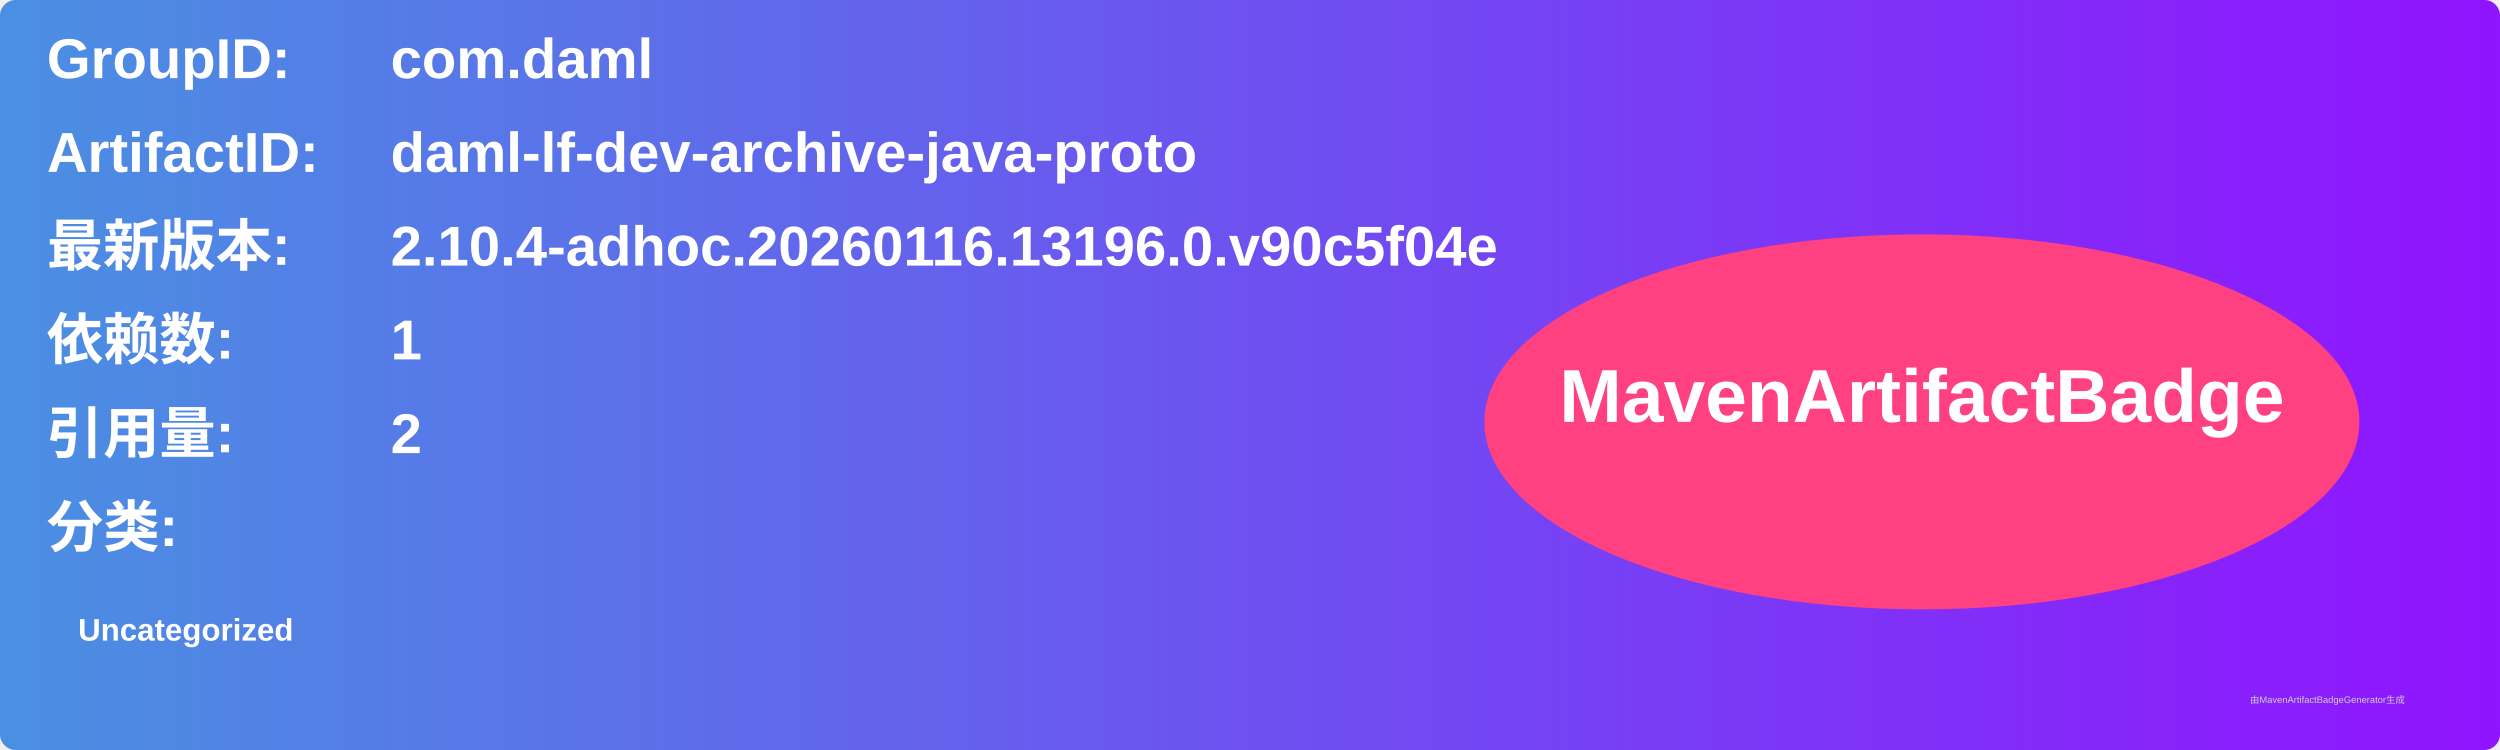
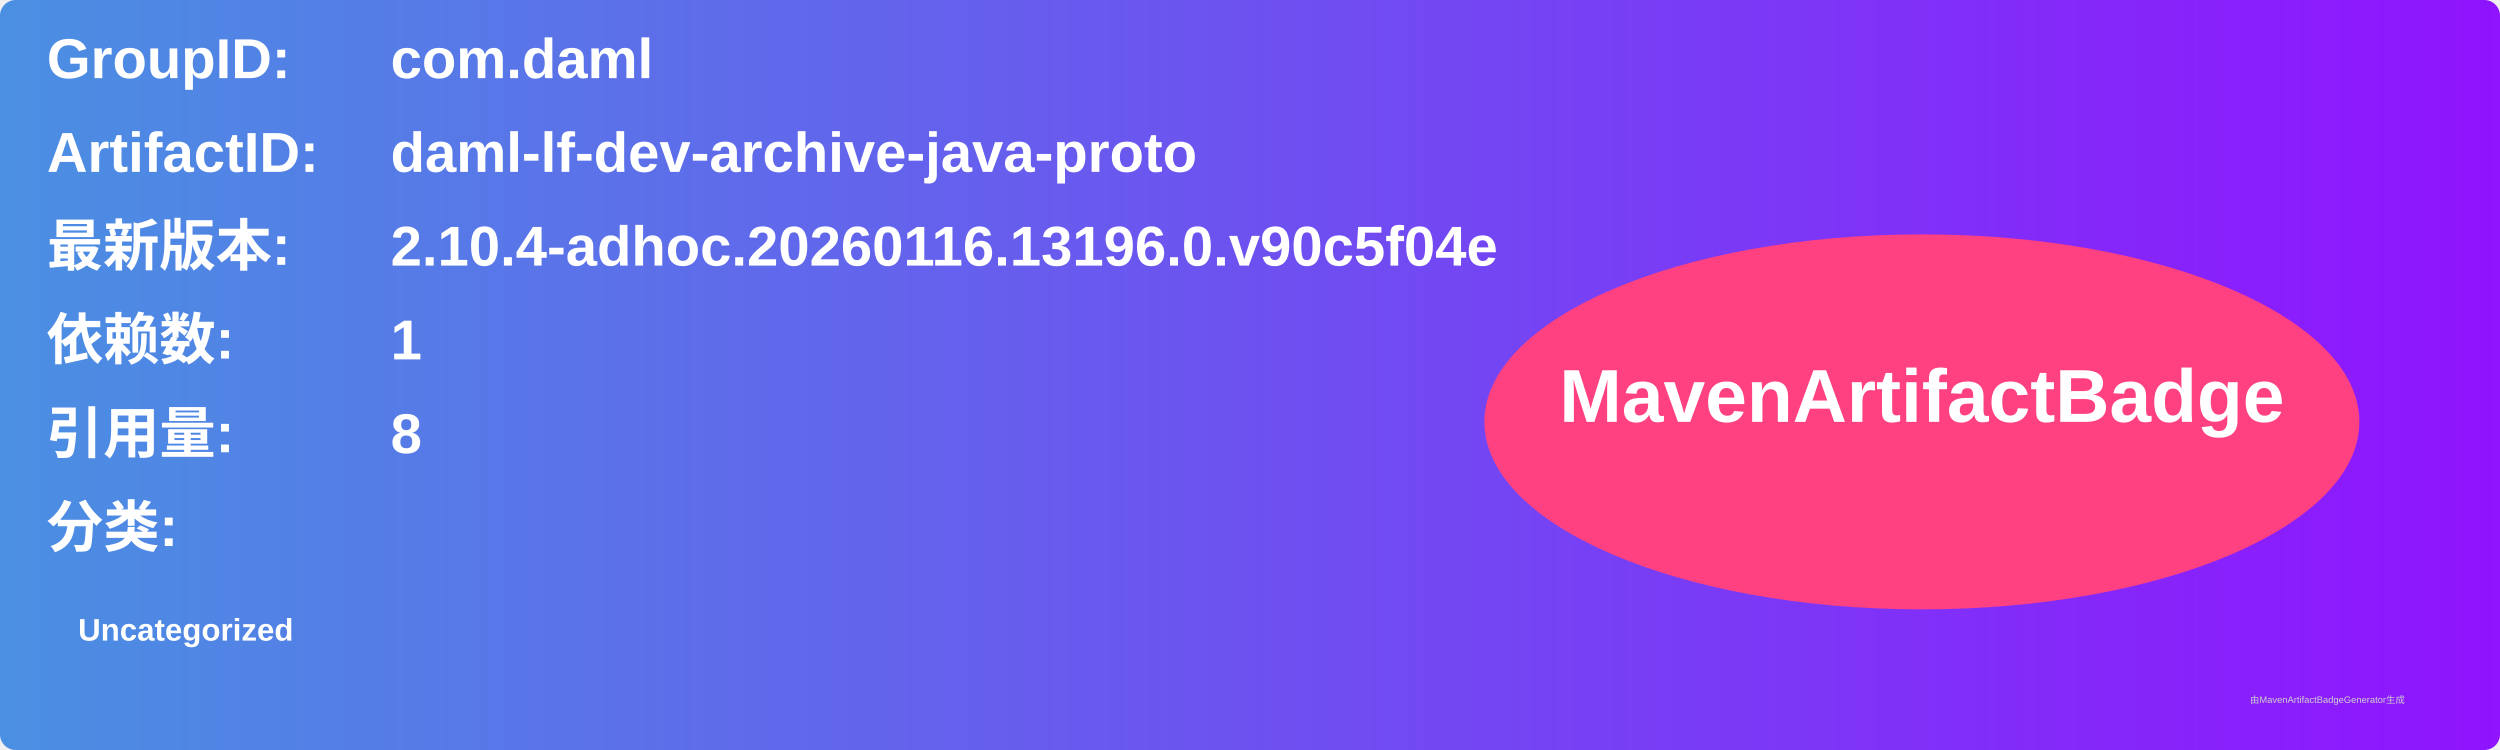
<svg xmlns="http://www.w3.org/2000/svg" width="800" height="240" viewBox="0 0 800 240">
  <linearGradient id="grad" x1="0%" y1="0%" x2="100%" y2="0%">
    <stop offset="0%" stop-color="#4a90e2" />
    <stop offset="100%" stop-color="#9013fe" />
  </linearGradient>
  <rect width="100%" height="100%" rx="5" ry="5" fill="url(#grad)" />
  <g transform="translate(15, 15)">
    <text x="0" y="10" font-family="Arial" font-size="18" fill="white" font-weight="bold" width="260">GroupID:</text>
    <text x="110" y="10" font-family="Arial" font-size="18" fill="white" font-weight="bold" width="460">com.daml</text>
    <text x="0" y="40" font-family="Arial" font-size="18" fill="white" font-weight="bold" width="260">ArtifactID:</text>
    <text x="110" y="40" font-family="Arial" font-size="18" fill="white" font-weight="bold" width="460">daml-lf-dev-archive-java-proto</text>
    <text x="0" y="70" font-family="Arial" font-size="18" fill="white" font-weight="bold">最新版本:</text>
    <text x="110" y="70" font-family="Arial" font-size="18" fill="white" font-weight="bold">
      <tspan font-weight="bold">2.10.4-adhoc.20260116.13196.0.v90c5f04e</tspan>
    </text>
    <text x="0" y="100" font-family="Arial" font-size="18" fill="white" font-weight="bold">依赖数: </text>
    <text x="110" y="100" font-family="Arial" font-size="18" fill="white">
      <tspan font-weight="bold">1</tspan>
    </text>
    <text x="0" y="130" font-family="Arial" font-size="18" fill="white" font-weight="bold">引用量: </text>
    <text x="110" y="130" font-family="Arial" font-size="18" fill="white">
-       <tspan font-weight="bold">2</tspan>
+       <tspan font-weight="bold">8</tspan>
    </text>
    <text x="0" y="160" font-family="Arial" font-size="18" fill="white" font-weight="bold">分类:</text>
    <text x="10" y="190" font-family="Arial" font-size="10" fill="white">
      <tspan font-weight="bold">Uncategorized</tspan>
    </text>
    <ellipse cx="600" cy="120" rx="140" ry="60" fill="#ff4081" />
    <text x="600" y="120" text-anchor="middle" font-family="Arial" font-size="24" fill="white" font-weight="bold">MavenArtifactBadge</text>
  </g>
  <text x="720" y="225" font-family="Arial" font-size="3" fill="#d0d0d0">由MavenArtifactBadgeGenerator生成</text>
</svg>
